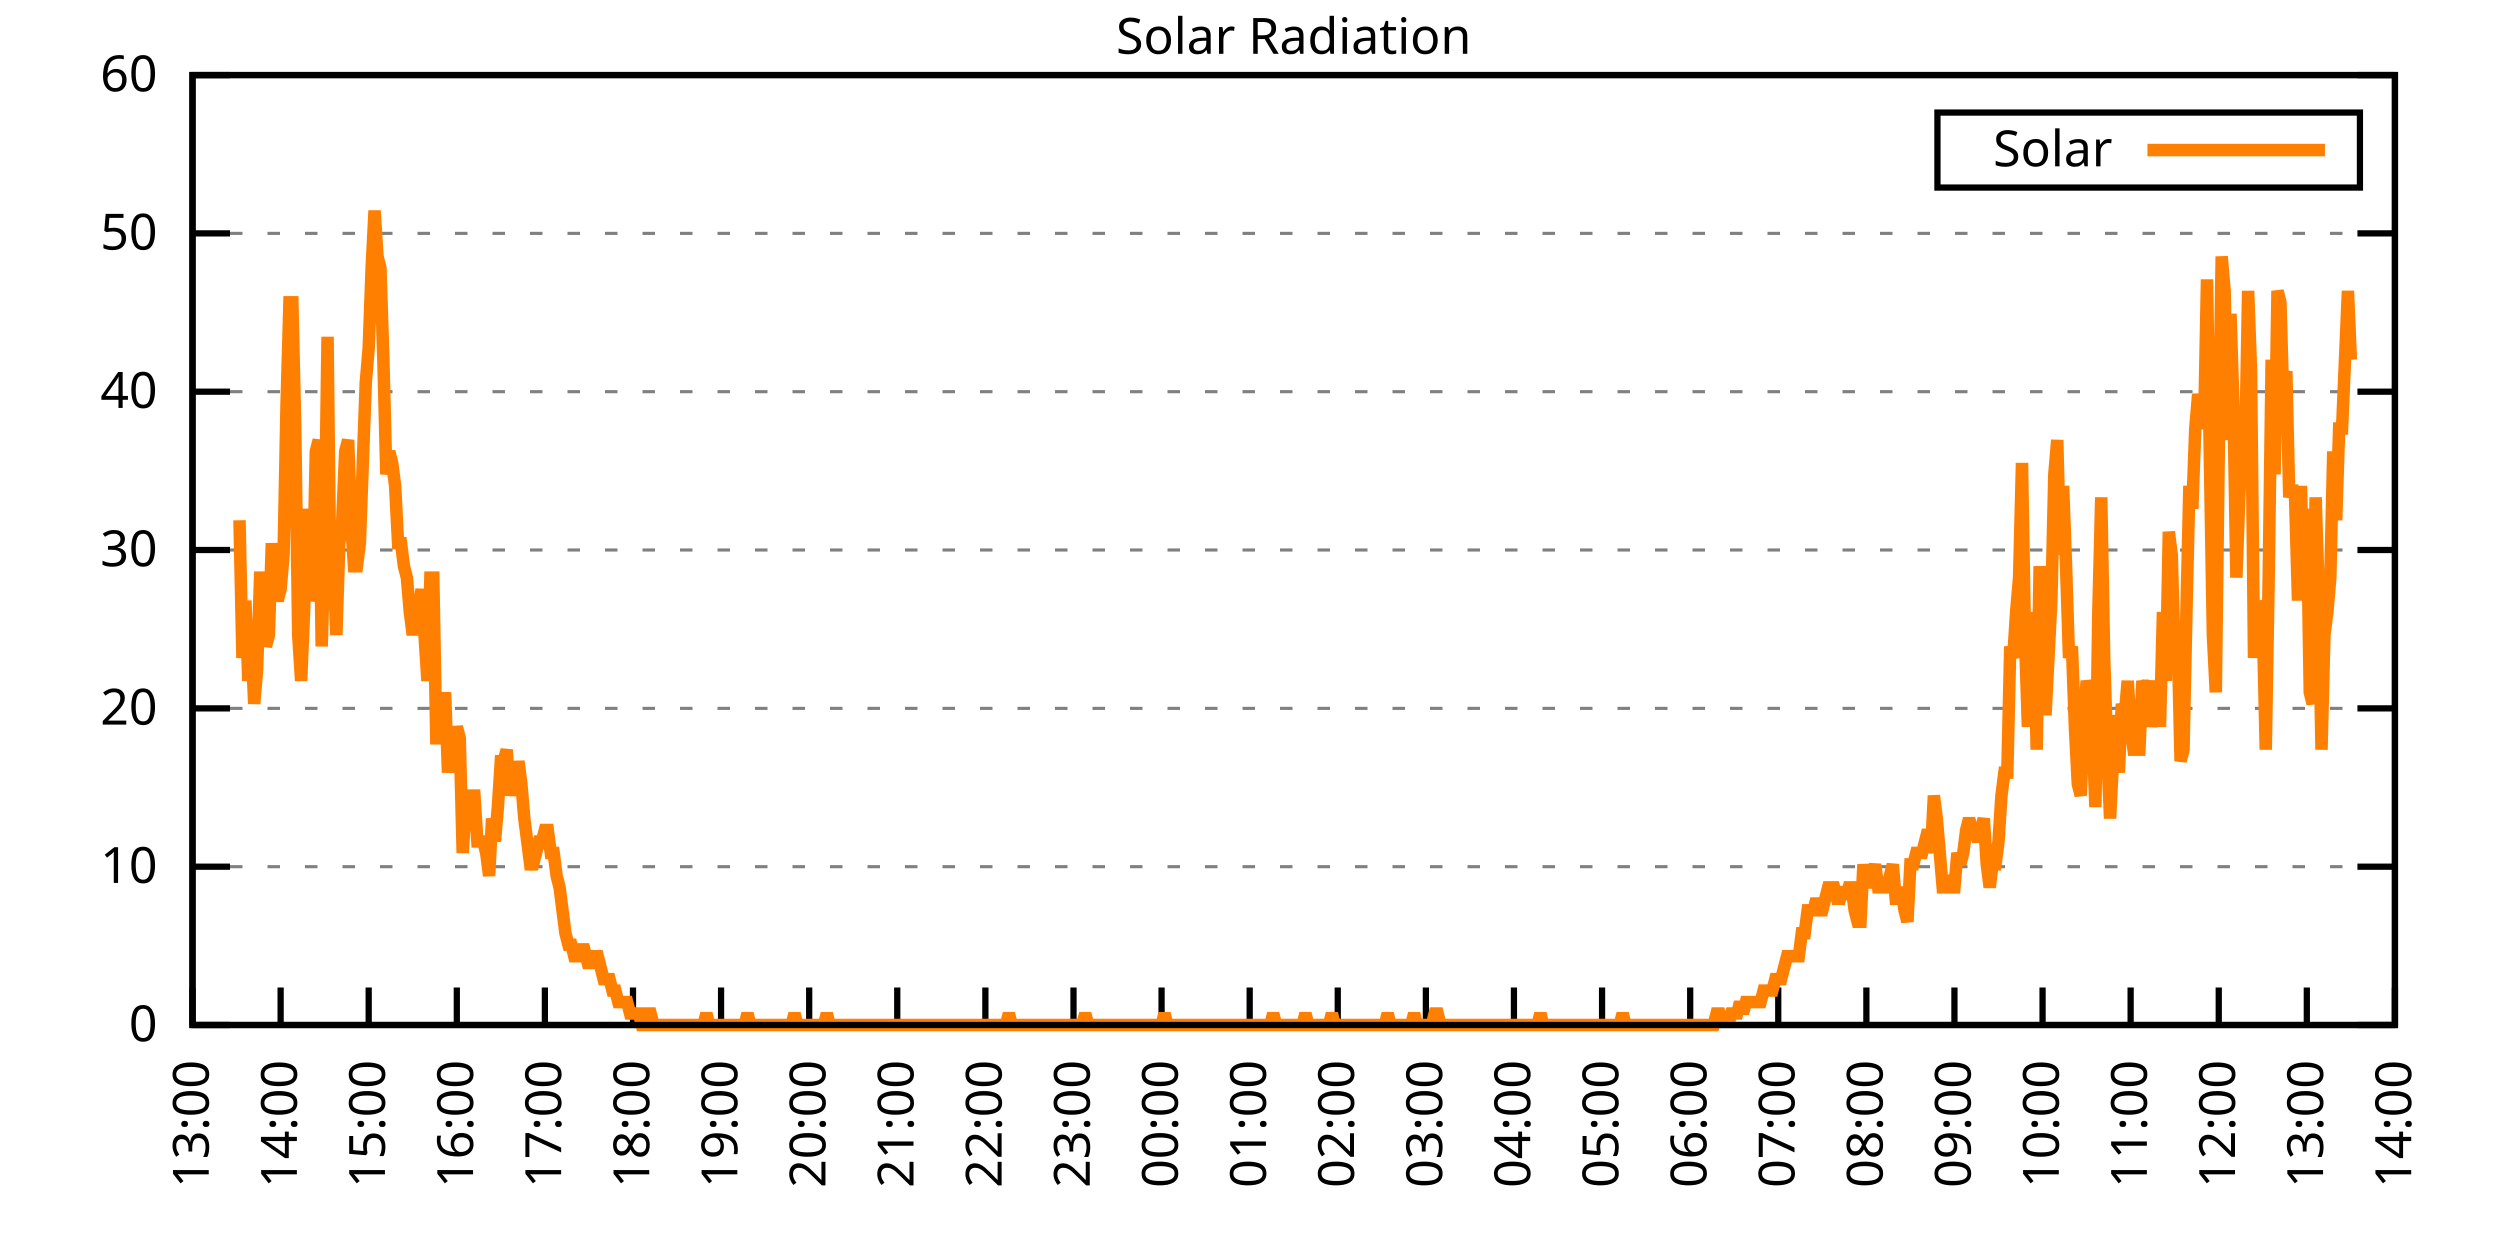
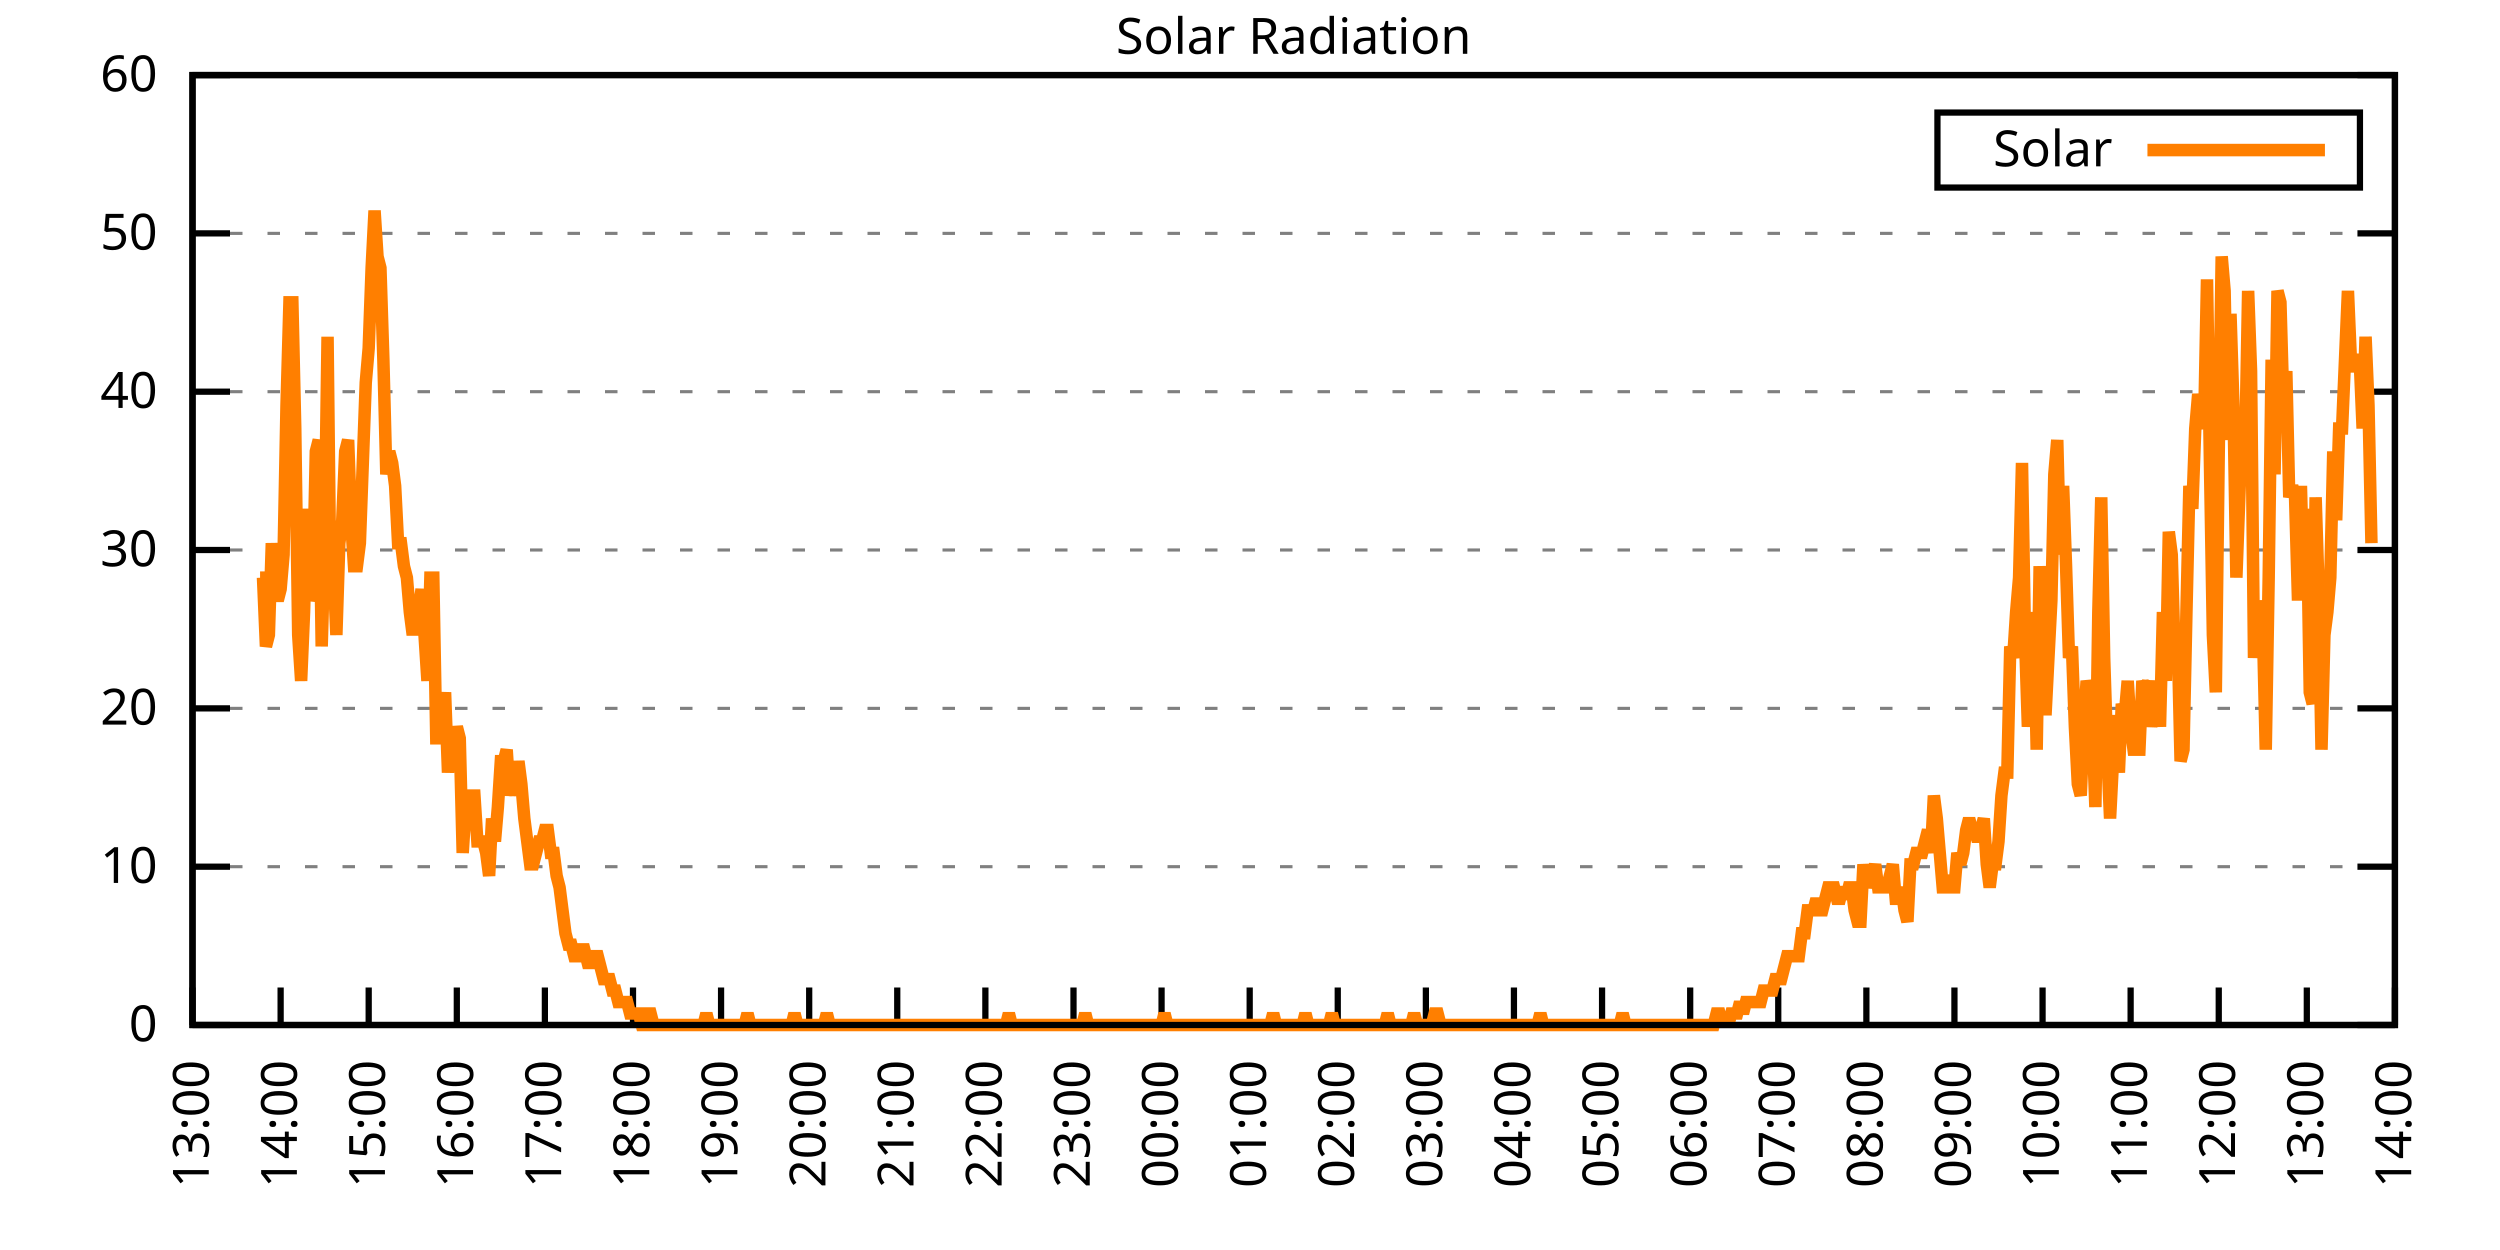
<svg xmlns="http://www.w3.org/2000/svg" xmlns:xlink="http://www.w3.org/1999/xlink" width="400" height="200" viewBox="0 0 400 200">
  <g id="gnuplot_canvas">
    <rect x="0" y="0" width="400" height="200" fill="none" />
    <defs>
      <circle id="gpDot" r="0.5" stroke-width="0.5" stroke="currentColor" />
      <path id="gpPt0" stroke-width="0.333" stroke="currentColor" d="M-1,0 h2 M0,-1 v2" />
      <path id="gpPt1" stroke-width="0.333" stroke="currentColor" d="M-1,-1 L1,1 M1,-1 L-1,1" />
      <path id="gpPt2" stroke-width="0.333" stroke="currentColor" d="M-1,0 L1,0 M0,-1 L0,1 M-1,-1 L1,1 M-1,1 L1,-1" />
      <rect id="gpPt3" stroke-width="0.333" stroke="currentColor" x="-1" y="-1" width="2" height="2" />
      <rect id="gpPt4" stroke-width="0.333" stroke="currentColor" fill="currentColor" x="-1" y="-1" width="2" height="2" />
      <circle id="gpPt5" stroke-width="0.333" stroke="currentColor" cx="0" cy="0" r="1" />
      <use xlink:href="#gpPt5" id="gpPt6" fill="currentColor" stroke="none" />
      <path id="gpPt7" stroke-width="0.333" stroke="currentColor" d="M0,-1.33 L-1.33,0.67 L1.33,0.67 z" />
      <use xlink:href="#gpPt7" id="gpPt8" fill="currentColor" stroke="none" />
      <use xlink:href="#gpPt7" id="gpPt9" stroke="currentColor" transform="rotate(180)" />
      <use xlink:href="#gpPt9" id="gpPt10" fill="currentColor" stroke="none" />
      <use xlink:href="#gpPt3" id="gpPt11" stroke="currentColor" transform="rotate(45)" />
      <use xlink:href="#gpPt11" id="gpPt12" fill="currentColor" stroke="none" />
      <path id="gpPt13" stroke-width="0.333" stroke="currentColor" d="M0,1.330 L1.265,0.411 L0.782,-1.067 L-0.782,-1.076 L-1.265,0.411 z" />
      <use xlink:href="#gpPt13" id="gpPt14" fill="currentColor" stroke="none" />
      <filter id="textbox" filterUnits="objectBoundingBox" x="0" y="0" height="1" width="1">
        <feFlood flood-color="white" flood-opacity="1" result="bgnd" />
        <feComposite in="SourceGraphic" in2="bgnd" operator="atop" />
      </filter>
      <filter id="greybox" filterUnits="objectBoundingBox" x="0" y="0" height="1" width="1">
        <feFlood flood-color="lightgrey" flood-opacity="1" result="grey" />
        <feComposite in="SourceGraphic" in2="grey" operator="atop" />
      </filter>
    </defs>
    <g fill="none" color="white" stroke="currentColor" stroke-width="1.00" stroke-linecap="butt" stroke-linejoin="miter">
</g>
    <g fill="none" color="black" stroke="currentColor" stroke-width="1.00" stroke-linecap="butt" stroke-linejoin="miter">
      <g stroke="none" shape-rendering="crispEdges">
        <polygon fill="rgb(255, 255, 255)" points="30.80,164.00 383.18,164.00 383.18,12.02 30.80,12.02 " />
      </g>
    </g>
    <g fill="none" color="black" stroke="currentColor" stroke-width="1.00" stroke-linecap="butt" stroke-linejoin="miter">
</g>
    <g fill="none" color="black" stroke="black" stroke-width="0.50" stroke-linecap="butt" stroke-linejoin="miter">
</g>
    <g fill="none" color="gray" stroke="currentColor" stroke-width="0.50" stroke-linecap="butt" stroke-linejoin="miter">
      <path stroke="gray" stroke-dasharray="2,4" class="gridline" d="M30.80,164.00 L383.19,164.00  " />
    </g>
    <g fill="none" color="gray" stroke="gray" stroke-width="1.00" stroke-linecap="butt" stroke-linejoin="miter">
</g>
    <g fill="none" color="black" stroke="currentColor" stroke-width="1.00" stroke-linecap="butt" stroke-linejoin="miter">
      <path stroke="black" d="M30.80,164.00 L36.80,164.00 M383.19,164.00 L377.19,164.00  " />
      <g transform="translate(25.20,166.60)" stroke="none" fill="black" font-family="Sans" font-size="8.00" text-anchor="end">
        <text>
          <tspan font-family="Sans"> 0</tspan>
        </text>
      </g>
    </g>
    <g fill="none" color="black" stroke="currentColor" stroke-width="1.00" stroke-linecap="butt" stroke-linejoin="miter">
</g>
    <g fill="none" color="black" stroke="black" stroke-width="0.50" stroke-linecap="butt" stroke-linejoin="miter">
</g>
    <g fill="none" color="gray" stroke="currentColor" stroke-width="0.50" stroke-linecap="butt" stroke-linejoin="miter">
      <path stroke="gray" stroke-dasharray="2,4" class="gridline" d="M30.80,138.67 L383.19,138.67  " />
    </g>
    <g fill="none" color="gray" stroke="gray" stroke-width="1.00" stroke-linecap="butt" stroke-linejoin="miter">
</g>
    <g fill="none" color="black" stroke="currentColor" stroke-width="1.00" stroke-linecap="butt" stroke-linejoin="miter">
      <path stroke="black" d="M30.80,138.67 L36.80,138.67 M383.19,138.67 L377.19,138.67  " />
      <g transform="translate(25.20,141.27)" stroke="none" fill="black" font-family="Sans" font-size="8.00" text-anchor="end">
        <text>
          <tspan font-family="Sans"> 10</tspan>
        </text>
      </g>
    </g>
    <g fill="none" color="black" stroke="currentColor" stroke-width="1.00" stroke-linecap="butt" stroke-linejoin="miter">
</g>
    <g fill="none" color="black" stroke="black" stroke-width="0.50" stroke-linecap="butt" stroke-linejoin="miter">
</g>
    <g fill="none" color="gray" stroke="currentColor" stroke-width="0.50" stroke-linecap="butt" stroke-linejoin="miter">
      <path stroke="gray" stroke-dasharray="2,4" class="gridline" d="M30.80,113.34 L383.19,113.34  " />
    </g>
    <g fill="none" color="gray" stroke="gray" stroke-width="1.00" stroke-linecap="butt" stroke-linejoin="miter">
</g>
    <g fill="none" color="black" stroke="currentColor" stroke-width="1.00" stroke-linecap="butt" stroke-linejoin="miter">
      <path stroke="black" d="M30.80,113.34 L36.80,113.34 M383.19,113.34 L377.19,113.34  " />
      <g transform="translate(25.20,115.94)" stroke="none" fill="black" font-family="Sans" font-size="8.00" text-anchor="end">
        <text>
          <tspan font-family="Sans"> 20</tspan>
        </text>
      </g>
    </g>
    <g fill="none" color="black" stroke="currentColor" stroke-width="1.00" stroke-linecap="butt" stroke-linejoin="miter">
</g>
    <g fill="none" color="black" stroke="black" stroke-width="0.50" stroke-linecap="butt" stroke-linejoin="miter">
</g>
    <g fill="none" color="gray" stroke="currentColor" stroke-width="0.50" stroke-linecap="butt" stroke-linejoin="miter">
      <path stroke="gray" stroke-dasharray="2,4" class="gridline" d="M30.80,88.00 L383.19,88.00  " />
    </g>
    <g fill="none" color="gray" stroke="gray" stroke-width="1.00" stroke-linecap="butt" stroke-linejoin="miter">
</g>
    <g fill="none" color="black" stroke="currentColor" stroke-width="1.00" stroke-linecap="butt" stroke-linejoin="miter">
      <path stroke="black" d="M30.80,88.00 L36.80,88.00 M383.19,88.00 L377.19,88.00  " />
      <g transform="translate(25.20,90.60)" stroke="none" fill="black" font-family="Sans" font-size="8.00" text-anchor="end">
        <text>
          <tspan font-family="Sans"> 30</tspan>
        </text>
      </g>
    </g>
    <g fill="none" color="black" stroke="currentColor" stroke-width="1.00" stroke-linecap="butt" stroke-linejoin="miter">
</g>
    <g fill="none" color="black" stroke="black" stroke-width="0.50" stroke-linecap="butt" stroke-linejoin="miter">
</g>
    <g fill="none" color="gray" stroke="currentColor" stroke-width="0.50" stroke-linecap="butt" stroke-linejoin="miter">
      <path stroke="gray" stroke-dasharray="2,4" class="gridline" d="M30.80,62.67 L383.19,62.67  " />
    </g>
    <g fill="none" color="gray" stroke="gray" stroke-width="1.00" stroke-linecap="butt" stroke-linejoin="miter">
</g>
    <g fill="none" color="black" stroke="currentColor" stroke-width="1.00" stroke-linecap="butt" stroke-linejoin="miter">
      <path stroke="black" d="M30.80,62.67 L36.80,62.67 M383.19,62.67 L377.19,62.67  " />
      <g transform="translate(25.20,65.27)" stroke="none" fill="black" font-family="Sans" font-size="8.00" text-anchor="end">
        <text>
          <tspan font-family="Sans"> 40</tspan>
        </text>
      </g>
    </g>
    <g fill="none" color="black" stroke="currentColor" stroke-width="1.00" stroke-linecap="butt" stroke-linejoin="miter">
</g>
    <g fill="none" color="black" stroke="black" stroke-width="0.50" stroke-linecap="butt" stroke-linejoin="miter">
</g>
    <g fill="none" color="gray" stroke="currentColor" stroke-width="0.50" stroke-linecap="butt" stroke-linejoin="miter">
      <path stroke="gray" stroke-dasharray="2,4" class="gridline" d="M30.80,37.34 L383.19,37.34  " />
    </g>
    <g fill="none" color="gray" stroke="gray" stroke-width="1.00" stroke-linecap="butt" stroke-linejoin="miter">
</g>
    <g fill="none" color="black" stroke="currentColor" stroke-width="1.00" stroke-linecap="butt" stroke-linejoin="miter">
      <path stroke="black" d="M30.80,37.34 L36.80,37.34 M383.19,37.34 L377.19,37.34  " />
      <g transform="translate(25.20,39.94)" stroke="none" fill="black" font-family="Sans" font-size="8.00" text-anchor="end">
        <text>
          <tspan font-family="Sans"> 50</tspan>
        </text>
      </g>
    </g>
    <g fill="none" color="black" stroke="currentColor" stroke-width="1.00" stroke-linecap="butt" stroke-linejoin="miter">
</g>
    <g fill="none" color="black" stroke="black" stroke-width="0.50" stroke-linecap="butt" stroke-linejoin="miter">
</g>
    <g fill="none" color="gray" stroke="currentColor" stroke-width="0.50" stroke-linecap="butt" stroke-linejoin="miter">
      <path stroke="gray" stroke-dasharray="2,4" class="gridline" d="M30.80,12.01 L383.19,12.01  " />
    </g>
    <g fill="none" color="gray" stroke="gray" stroke-width="1.00" stroke-linecap="butt" stroke-linejoin="miter">
</g>
    <g fill="none" color="black" stroke="currentColor" stroke-width="1.00" stroke-linecap="butt" stroke-linejoin="miter">
      <path stroke="black" d="M30.80,12.01 L36.80,12.01 M383.19,12.01 L377.19,12.01  " />
      <g transform="translate(25.20,14.61)" stroke="none" fill="black" font-family="Sans" font-size="8.00" text-anchor="end">
        <text>
          <tspan font-family="Sans"> 60</tspan>
        </text>
      </g>
    </g>
    <g fill="none" color="black" stroke="currentColor" stroke-width="1.00" stroke-linecap="butt" stroke-linejoin="miter">
      <path stroke="black" d="M30.80,164.00 L30.80,158.00  " />
      <g transform="translate(33.40,169.60) rotate(270.00)" stroke="none" fill="black" font-family="Sans" font-size="8.00" text-anchor="end">
        <text>
          <tspan font-family="Sans">13:00</tspan>
        </text>
      </g>
    </g>
    <g fill="none" color="black" stroke="currentColor" stroke-width="1.00" stroke-linecap="butt" stroke-linejoin="miter">
      <path stroke="black" d="M44.90,164.00 L44.90,158.00  " />
      <g transform="translate(47.50,169.60) rotate(270.00)" stroke="none" fill="black" font-family="Sans" font-size="8.00" text-anchor="end">
        <text>
          <tspan font-family="Sans">14:00</tspan>
        </text>
      </g>
    </g>
    <g fill="none" color="black" stroke="currentColor" stroke-width="1.00" stroke-linecap="butt" stroke-linejoin="miter">
      <path stroke="black" d="M58.99,164.00 L58.99,158.00  " />
      <g transform="translate(61.59,169.60) rotate(270.00)" stroke="none" fill="black" font-family="Sans" font-size="8.00" text-anchor="end">
        <text>
          <tspan font-family="Sans">15:00</tspan>
        </text>
      </g>
    </g>
    <g fill="none" color="black" stroke="currentColor" stroke-width="1.00" stroke-linecap="butt" stroke-linejoin="miter">
      <path stroke="black" d="M73.09,164.00 L73.09,158.00  " />
      <g transform="translate(75.69,169.60) rotate(270.00)" stroke="none" fill="black" font-family="Sans" font-size="8.00" text-anchor="end">
        <text>
          <tspan font-family="Sans">16:00</tspan>
        </text>
      </g>
    </g>
    <g fill="none" color="black" stroke="currentColor" stroke-width="1.00" stroke-linecap="butt" stroke-linejoin="miter">
      <path stroke="black" d="M87.18,164.00 L87.18,158.00  " />
      <g transform="translate(89.78,169.60) rotate(270.00)" stroke="none" fill="black" font-family="Sans" font-size="8.00" text-anchor="end">
        <text>
          <tspan font-family="Sans">17:00</tspan>
        </text>
      </g>
    </g>
    <g fill="none" color="black" stroke="currentColor" stroke-width="1.00" stroke-linecap="butt" stroke-linejoin="miter">
      <path stroke="black" d="M101.28,164.00 L101.28,158.00  " />
      <g transform="translate(103.88,169.60) rotate(270.00)" stroke="none" fill="black" font-family="Sans" font-size="8.00" text-anchor="end">
        <text>
          <tspan font-family="Sans">18:00</tspan>
        </text>
      </g>
    </g>
    <g fill="none" color="black" stroke="currentColor" stroke-width="1.00" stroke-linecap="butt" stroke-linejoin="miter">
      <path stroke="black" d="M115.37,164.00 L115.37,158.00  " />
      <g transform="translate(117.97,169.60) rotate(270.00)" stroke="none" fill="black" font-family="Sans" font-size="8.00" text-anchor="end">
        <text>
          <tspan font-family="Sans">19:00</tspan>
        </text>
      </g>
    </g>
    <g fill="none" color="black" stroke="currentColor" stroke-width="1.00" stroke-linecap="butt" stroke-linejoin="miter">
      <path stroke="black" d="M129.47,164.00 L129.47,158.00  " />
      <g transform="translate(132.07,169.60) rotate(270.00)" stroke="none" fill="black" font-family="Sans" font-size="8.00" text-anchor="end">
        <text>
          <tspan font-family="Sans">20:00</tspan>
        </text>
      </g>
    </g>
    <g fill="none" color="black" stroke="currentColor" stroke-width="1.00" stroke-linecap="butt" stroke-linejoin="miter">
      <path stroke="black" d="M143.56,164.00 L143.56,158.00  " />
      <g transform="translate(146.16,169.60) rotate(270.00)" stroke="none" fill="black" font-family="Sans" font-size="8.00" text-anchor="end">
        <text>
          <tspan font-family="Sans">21:00</tspan>
        </text>
      </g>
    </g>
    <g fill="none" color="black" stroke="currentColor" stroke-width="1.00" stroke-linecap="butt" stroke-linejoin="miter">
      <path stroke="black" d="M157.66,164.00 L157.66,158.00  " />
      <g transform="translate(160.26,169.60) rotate(270.00)" stroke="none" fill="black" font-family="Sans" font-size="8.00" text-anchor="end">
        <text>
          <tspan font-family="Sans">22:00</tspan>
        </text>
      </g>
    </g>
    <g fill="none" color="black" stroke="currentColor" stroke-width="1.00" stroke-linecap="butt" stroke-linejoin="miter">
      <path stroke="black" d="M171.76,164.00 L171.76,158.00  " />
      <g transform="translate(174.36,169.60) rotate(270.00)" stroke="none" fill="black" font-family="Sans" font-size="8.00" text-anchor="end">
        <text>
          <tspan font-family="Sans">23:00</tspan>
        </text>
      </g>
    </g>
    <g fill="none" color="black" stroke="currentColor" stroke-width="1.00" stroke-linecap="butt" stroke-linejoin="miter">
      <path stroke="black" d="M185.85,164.00 L185.85,158.00  " />
      <g transform="translate(188.45,169.60) rotate(270.00)" stroke="none" fill="black" font-family="Sans" font-size="8.00" text-anchor="end">
        <text>
          <tspan font-family="Sans">00:00</tspan>
        </text>
      </g>
    </g>
    <g fill="none" color="black" stroke="currentColor" stroke-width="1.00" stroke-linecap="butt" stroke-linejoin="miter">
      <path stroke="black" d="M199.95,164.00 L199.95,158.00  " />
      <g transform="translate(202.55,169.60) rotate(270.00)" stroke="none" fill="black" font-family="Sans" font-size="8.00" text-anchor="end">
        <text>
          <tspan font-family="Sans">01:00</tspan>
        </text>
      </g>
    </g>
    <g fill="none" color="black" stroke="currentColor" stroke-width="1.00" stroke-linecap="butt" stroke-linejoin="miter">
      <path stroke="black" d="M214.04,164.00 L214.04,158.00  " />
      <g transform="translate(216.64,169.60) rotate(270.00)" stroke="none" fill="black" font-family="Sans" font-size="8.00" text-anchor="end">
        <text>
          <tspan font-family="Sans">02:00</tspan>
        </text>
      </g>
    </g>
    <g fill="none" color="black" stroke="currentColor" stroke-width="1.00" stroke-linecap="butt" stroke-linejoin="miter">
      <path stroke="black" d="M228.14,164.00 L228.14,158.00  " />
      <g transform="translate(230.74,169.60) rotate(270.00)" stroke="none" fill="black" font-family="Sans" font-size="8.00" text-anchor="end">
        <text>
          <tspan font-family="Sans">03:00</tspan>
        </text>
      </g>
    </g>
    <g fill="none" color="black" stroke="currentColor" stroke-width="1.00" stroke-linecap="butt" stroke-linejoin="miter">
      <path stroke="black" d="M242.23,164.00 L242.23,158.00  " />
      <g transform="translate(244.83,169.60) rotate(270.00)" stroke="none" fill="black" font-family="Sans" font-size="8.00" text-anchor="end">
        <text>
          <tspan font-family="Sans">04:00</tspan>
        </text>
      </g>
    </g>
    <g fill="none" color="black" stroke="currentColor" stroke-width="1.00" stroke-linecap="butt" stroke-linejoin="miter">
      <path stroke="black" d="M256.33,164.00 L256.33,158.00  " />
      <g transform="translate(258.93,169.60) rotate(270.00)" stroke="none" fill="black" font-family="Sans" font-size="8.00" text-anchor="end">
        <text>
          <tspan font-family="Sans">05:00</tspan>
        </text>
      </g>
    </g>
    <g fill="none" color="black" stroke="currentColor" stroke-width="1.00" stroke-linecap="butt" stroke-linejoin="miter">
      <path stroke="black" d="M270.43,164.00 L270.43,158.00  " />
      <g transform="translate(273.03,169.60) rotate(270.00)" stroke="none" fill="black" font-family="Sans" font-size="8.00" text-anchor="end">
        <text>
          <tspan font-family="Sans">06:00</tspan>
        </text>
      </g>
    </g>
    <g fill="none" color="black" stroke="currentColor" stroke-width="1.00" stroke-linecap="butt" stroke-linejoin="miter">
      <path stroke="black" d="M284.52,164.00 L284.52,158.00  " />
      <g transform="translate(287.12,169.60) rotate(270.00)" stroke="none" fill="black" font-family="Sans" font-size="8.00" text-anchor="end">
        <text>
          <tspan font-family="Sans">07:00</tspan>
        </text>
      </g>
    </g>
    <g fill="none" color="black" stroke="currentColor" stroke-width="1.00" stroke-linecap="butt" stroke-linejoin="miter">
      <path stroke="black" d="M298.62,164.00 L298.62,158.00  " />
      <g transform="translate(301.22,169.60) rotate(270.00)" stroke="none" fill="black" font-family="Sans" font-size="8.00" text-anchor="end">
        <text>
          <tspan font-family="Sans">08:00</tspan>
        </text>
      </g>
    </g>
    <g fill="none" color="black" stroke="currentColor" stroke-width="1.00" stroke-linecap="butt" stroke-linejoin="miter">
      <path stroke="black" d="M312.71,164.00 L312.71,158.00  " />
      <g transform="translate(315.31,169.60) rotate(270.00)" stroke="none" fill="black" font-family="Sans" font-size="8.00" text-anchor="end">
        <text>
          <tspan font-family="Sans">09:00</tspan>
        </text>
      </g>
    </g>
    <g fill="none" color="black" stroke="currentColor" stroke-width="1.00" stroke-linecap="butt" stroke-linejoin="miter">
      <path stroke="black" d="M326.81,164.00 L326.81,158.00  " />
      <g transform="translate(329.41,169.60) rotate(270.00)" stroke="none" fill="black" font-family="Sans" font-size="8.00" text-anchor="end">
        <text>
          <tspan font-family="Sans">10:00</tspan>
        </text>
      </g>
    </g>
    <g fill="none" color="black" stroke="currentColor" stroke-width="1.00" stroke-linecap="butt" stroke-linejoin="miter">
      <path stroke="black" d="M340.90,164.00 L340.90,158.00  " />
      <g transform="translate(343.50,169.60) rotate(270.00)" stroke="none" fill="black" font-family="Sans" font-size="8.00" text-anchor="end">
        <text>
          <tspan font-family="Sans">11:00</tspan>
        </text>
      </g>
    </g>
    <g fill="none" color="black" stroke="currentColor" stroke-width="1.00" stroke-linecap="butt" stroke-linejoin="miter">
      <path stroke="black" d="M355.00,164.00 L355.00,158.00  " />
      <g transform="translate(357.60,169.60) rotate(270.00)" stroke="none" fill="black" font-family="Sans" font-size="8.00" text-anchor="end">
        <text>
          <tspan font-family="Sans">12:00</tspan>
        </text>
      </g>
    </g>
    <g fill="none" color="black" stroke="currentColor" stroke-width="1.00" stroke-linecap="butt" stroke-linejoin="miter">
      <path stroke="black" d="M369.09,164.00 L369.09,158.00  " />
      <g transform="translate(371.69,169.60) rotate(270.00)" stroke="none" fill="black" font-family="Sans" font-size="8.00" text-anchor="end">
        <text>
          <tspan font-family="Sans">13:00</tspan>
        </text>
      </g>
    </g>
    <g fill="none" color="black" stroke="currentColor" stroke-width="1.00" stroke-linecap="butt" stroke-linejoin="miter">
      <path stroke="black" d="M383.19,164.00 L383.19,158.00  " />
      <g transform="translate(385.79,169.60) rotate(270.00)" stroke="none" fill="black" font-family="Sans" font-size="8.00" text-anchor="end">
        <text>
          <tspan font-family="Sans">14:00</tspan>
        </text>
      </g>
    </g>
    <g fill="none" color="black" stroke="currentColor" stroke-width="1.00" stroke-linecap="butt" stroke-linejoin="miter">
</g>
    <g fill="none" color="black" stroke="currentColor" stroke-width="1.00" stroke-linecap="butt" stroke-linejoin="miter">
      <path stroke="black" d="M30.80,12.01 L30.80,164.00 L383.19,164.00 L383.19,12.01 L30.80,12.01 Z  " />
    </g>
    <g fill="none" color="black" stroke="currentColor" stroke-width="1.00" stroke-linecap="butt" stroke-linejoin="miter">
</g>
    <g fill="none" color="black" stroke="currentColor" stroke-width="1.00" stroke-linecap="butt" stroke-linejoin="miter">
      <path stroke="black" d="M309.99,30.01 L309.99,18.01 L377.59,18.01 L377.59,30.01 L309.99,30.01 Z  " />
    </g>
    <g id="Solar_Radiation_plot_1">
      <g fill="none" color="white" stroke="black" stroke-width="2.00" stroke-linecap="butt" stroke-linejoin="miter">
</g>
      <g fill="none" color="black" stroke="currentColor" stroke-width="2.00" stroke-linecap="butt" stroke-linejoin="miter">
        <g transform="translate(337.99,26.61)" stroke="none" fill="black" font-family="Sans" font-size="8.00" text-anchor="end">
          <text>
            <tspan font-family="Sans">Solar</tspan>
          </text>
        </g>
      </g>
      <g fill="none" color="black" stroke="currentColor" stroke-width="2.00" stroke-linecap="butt" stroke-linejoin="miter">
-         <path stroke="rgb(255, 127,   0)" d="M343.59,24.01 L371.99,24.01 M38.32,83.24 L38.79,105.27 L39.26,96.09 L39.73,108.94 L40.20,101.60 L40.67,112.61   L41.14,107.10 L41.61,92.42 L42.08,92.42 L42.55,103.43 L43.02,101.60 L43.49,86.91 L43.96,94.26 L44.43,96.09   L44.90,94.26 L45.37,88.75 L45.84,64.89 L46.31,48.37 L46.78,48.37 L47.24,68.56 L47.71,101.60 L48.18,108.94   L48.65,97.93 L49.12,81.41 L49.59,96.09 L50.06,94.26 L50.53,72.23 L51.00,70.40 L51.47,103.43 L51.94,86.91   L52.41,53.88 L52.88,96.09 L53.35,90.59 L53.82,101.60 L54.29,86.91 L54.76,83.24 L55.23,72.23 L55.70,70.40   L56.17,83.24 L56.64,90.59 L57.11,90.59 L57.58,86.91 L58.05,74.07 L58.52,61.22 L58.99,55.71 L59.46,42.87   L59.93,33.69 L60.40,41.03 L60.87,42.87 L61.34,57.55 L61.81,75.90 L62.28,72.23 L62.75,74.07 L63.22,77.74   L63.69,86.91 L64.16,86.91 L64.63,90.59 L65.10,92.42 L65.57,97.93 L66.04,101.60 L66.51,97.93 L66.98,97.93   L67.45,94.26 L67.92,101.60 L68.39,108.94 L68.86,92.42 L69.33,92.42 L69.80,118.12 L70.27,118.12 L70.74,116.28   L71.21,110.77 L71.68,123.62 L72.15,116.28 L72.62,119.95 L73.09,116.28 L73.56,118.12 L74.03,136.47 L74.50,129.13   L74.97,127.29 L75.44,127.29 L75.91,127.29 L76.38,134.63 L76.85,134.63 L77.32,134.63 L77.79,136.47 L78.26,140.14   L78.73,130.96 L79.19,134.63 L79.66,129.13 L80.13,121.79 L80.60,121.79 L81.07,119.95 L81.54,127.29 L82.01,123.62   L82.48,127.29 L82.95,121.79 L83.42,125.46 L83.89,130.96 L84.36,134.63 L84.83,138.30 L85.30,138.30 L85.77,136.47   L86.24,134.63 L86.71,134.63 L87.18,132.80 L87.65,132.80 L88.12,136.47 L88.59,136.47 L89.06,140.14 L89.53,141.98   L90.00,145.65 L90.47,149.32 L90.94,151.15 L91.41,151.15 L91.88,152.99 L92.35,152.99 L92.82,152.99 L93.29,151.15   L93.76,152.99 L94.23,154.82 L94.70,152.99 L95.17,152.99 L95.64,152.99 L96.11,154.82 L96.58,156.66 L97.05,156.66   L97.52,156.66 L97.99,158.49 L98.46,158.49 L98.93,160.33 L99.40,160.33 L99.87,160.33 L100.34,160.33 L100.81,162.16   L101.28,162.16 L101.75,162.16 L102.22,162.16 L102.69,164.00 L103.16,164.00 L103.63,162.16 L104.10,162.16 L104.57,164.00   L105.04,164.00 L105.51,164.00 L105.98,164.00 L106.45,164.00 L106.92,164.00 L107.39,164.00 L107.86,164.00 L108.33,164.00   L108.80,164.00 L109.27,164.00 L109.74,164.00 L110.21,164.00 L110.68,164.00 L111.14,164.00 L111.61,164.00 L112.08,164.00   L112.55,164.00 L113.02,162.16 L113.49,164.00 L113.96,164.00 L114.43,164.00 L114.90,164.00 L115.37,164.00 L115.84,164.00   L116.31,164.00 L116.78,164.00 L117.25,164.00 L117.72,164.00 L118.19,164.00 L118.66,164.00 L119.13,164.00 L119.60,162.16   L120.07,164.00 L120.54,164.00 L121.01,164.00 L121.48,164.00 L121.95,164.00 L122.42,164.00 L122.89,164.00 L123.36,164.00   L123.83,164.00 L124.30,164.00 L124.77,164.00 L125.24,164.00 L125.71,164.00 L126.18,164.00 L126.65,164.00 L127.12,162.16   L127.59,164.00 L128.06,164.00 L128.53,164.00 L129.00,164.00 L129.47,164.00 L129.94,164.00 L130.41,164.00 L130.88,164.00   L131.35,164.00 L131.82,164.00 L132.29,162.16 L132.76,164.00 L133.23,164.00 L133.70,164.00 L134.17,164.00 L134.64,164.00   L135.11,164.00 L135.58,164.00 L136.05,164.00 L136.52,164.00 L136.99,164.00 L137.46,164.00 L137.93,164.00 L138.40,164.00   L138.87,164.00 L139.34,164.00 L139.81,164.00 L140.28,164.00 L140.75,164.00 L141.22,164.00 L141.69,164.00 L142.16,164.00   L142.63,164.00 L143.09,164.00 L143.56,164.00 L144.03,164.00 L144.50,164.00 L144.97,164.00 L145.44,164.00 L145.91,164.00   L146.38,164.00 L146.85,164.00 L147.32,164.00 L147.79,164.00 L148.26,164.00 L148.73,164.00 L149.20,164.00 L149.67,164.00   L150.14,164.00 L150.61,164.00 L151.08,164.00 L151.55,164.00 L152.02,164.00 L152.49,164.00 L152.96,164.00 L153.43,164.00   L153.90,164.00 L154.37,164.00 L154.84,164.00 L155.31,164.00 L155.78,164.00 L156.25,164.00 L156.49,164.00 L157.19,164.00   L157.66,164.00 L158.13,164.00 L158.60,164.00 L159.07,164.00 L159.54,164.00 L160.01,164.00 L160.48,164.00 L160.95,164.00   L161.42,162.16 L161.89,164.00 L162.36,164.00 L162.83,164.00 L163.30,164.00 L163.77,164.00 L164.24,164.00 L164.71,164.00   L165.18,164.00 L165.65,164.00 L166.12,164.00 L166.59,164.00 L167.06,164.00 L167.53,164.00 L168.00,164.00 L168.47,164.00   L168.94,164.00 L169.41,164.00 L169.88,164.00 L170.35,164.00 L170.82,164.00 L171.29,164.00 L171.76,164.00 L172.23,164.00   L172.70,164.00 L173.17,164.00 L173.64,162.16 L174.11,164.00 L174.58,164.00 L175.04,164.00 L175.51,164.00 L175.98,164.00   L176.45,164.00 L176.92,164.00 L177.39,164.00 L177.86,164.00 L178.33,164.00 L178.80,164.00 L179.27,164.00 L179.74,164.00   L180.21,164.00 L180.68,164.00 L181.15,164.00 L181.62,164.00 L182.09,164.00 L182.56,164.00 L183.03,164.00 L183.50,164.00   L183.97,164.00 L184.44,164.00 L184.91,164.00 L185.38,164.00 L185.85,164.00 L186.32,162.16 L186.79,164.00 L187.26,164.00   L187.73,164.00 L188.20,164.00 L188.67,164.00 L189.14,164.00 L189.61,164.00 L190.08,164.00 L190.55,164.00 L191.02,164.00   L191.49,164.00 L191.96,164.00 L192.43,164.00 L192.90,164.00 L193.37,164.00 L193.84,164.00 L194.31,164.00 L194.78,164.00   L195.25,164.00 L195.72,164.00 L196.19,164.00 L196.66,164.00 L197.13,164.00 L197.60,164.00 L198.07,164.00 L198.54,164.00   L199.01,164.00 L199.48,164.00 L199.95,164.00 L200.42,164.00 L200.89,164.00 L201.36,164.00 L201.83,164.00 L202.30,164.00   L202.77,164.00 L203.24,164.00 L203.71,162.16 L204.18,164.00 L204.65,164.00 L205.12,164.00 L205.59,164.00 L206.06,164.00   L206.53,164.00 L207.00,164.00 L207.46,164.00 L207.93,164.00 L208.40,164.00 L208.87,162.16 L209.34,164.00 L209.81,164.00   L210.28,164.00 L210.75,164.00 L211.22,164.00 L211.69,164.00 L212.16,164.00 L212.63,164.00 L213.10,162.16 L213.57,164.00   L214.04,164.00 L214.51,164.00 L214.98,164.00 L215.45,164.00 L215.92,164.00 L216.39,164.00 L216.86,164.00 L217.33,164.00   L217.80,164.00 L218.27,164.00 L218.74,164.00 L219.21,164.00 L219.68,164.00 L220.15,164.00 L220.62,164.00 L221.09,164.00   L221.56,164.00 L222.03,162.16 L222.50,164.00 L222.97,164.00 L223.44,164.00 L223.91,164.00 L224.38,164.00 L224.85,164.00   L225.32,164.00 L225.79,164.00 L226.26,162.16 L226.73,164.00 L227.20,164.00 L227.67,164.00 L228.14,164.00 L228.61,164.00   L229.08,164.00 L229.55,162.16 L230.02,162.16 L230.49,164.00 L230.96,164.00 L231.43,164.00 L231.90,164.00 L232.37,164.00   L232.84,164.00 L233.31,164.00 L233.78,164.00 L234.25,164.00 L234.72,164.00 L235.19,164.00 L235.66,164.00 L236.13,164.00   L236.60,164.00 L237.07,164.00 L237.54,164.00 L238.01,164.00 L238.48,164.00 L238.95,164.00 L239.41,164.00 L239.88,164.00   L240.35,164.00 L240.82,164.00 L241.29,164.00 L241.76,164.00 L242.23,164.00 L242.70,164.00 L243.17,164.00 L243.64,164.00   L244.11,164.00 L244.58,164.00 L245.05,164.00 L245.52,164.00 L245.99,164.00 L246.46,162.16 L246.93,164.00 L247.40,164.00   L247.87,164.00 L248.34,164.00 L248.81,164.00 L249.28,164.00 L249.75,164.00 L250.22,164.00 L250.69,164.00 L251.16,164.00   L251.63,164.00 L252.10,164.00 L252.57,164.00 L253.04,164.00 L253.51,164.00 L253.98,164.00 L254.45,164.00 L254.92,164.00   L255.39,164.00 L255.86,164.00 L256.33,164.00 L256.80,164.00 L257.27,164.00 L257.74,164.00 L258.21,164.00 L258.68,164.00   L259.15,164.00 L259.62,162.16 L260.09,164.00 L260.56,164.00 L261.03,164.00 L261.50,164.00 L261.97,164.00 L262.44,164.00   L262.91,164.00 L263.38,164.00 L263.85,164.00 L264.32,164.00 L264.79,164.00 L265.26,164.00 L265.73,164.00 L266.20,164.00   L266.67,164.00 L267.14,164.00 L267.61,164.00 L268.08,164.00 L268.55,164.00 L269.02,164.00 L269.49,164.00 L269.96,164.00   L270.43,164.00 L270.90,164.00 L271.36,164.00 L271.83,164.00 L272.30,164.00 L272.77,164.00 L273.24,164.00 L273.71,164.00   L274.18,164.00 L274.65,162.16 L275.12,162.16 L275.59,164.00 L276.06,162.16 L276.53,164.00 L277.00,162.16 L277.47,162.16   L277.94,162.16 L278.41,160.33 L278.88,162.16 L279.35,160.33 L279.82,160.33 L280.29,160.33 L280.76,160.33 L281.23,160.33   L281.70,160.33 L282.17,158.49 L282.64,158.49 L283.11,158.49 L283.58,158.49 L284.05,156.66 L284.52,156.66 L284.99,156.66   L285.46,154.82 L285.93,152.99 L286.40,152.99 L286.87,152.99 L287.34,152.99 L287.81,152.99 L288.28,149.32 L288.75,149.32   L289.22,145.65 L289.69,145.65 L290.16,145.65 L290.63,143.81 L291.10,145.65 L291.57,145.65 L292.04,143.81 L292.51,141.98   L292.98,141.98 L293.45,141.98 L293.92,143.81 L294.39,143.81 L294.86,141.98 L295.33,143.81 L295.80,141.98 L296.27,141.98   L296.74,145.65 L297.21,147.48 L297.68,147.48 L298.15,138.30 L298.62,141.98 L299.09,140.14 L299.56,140.14 L300.03,138.30   L300.50,141.98 L300.97,141.98 L301.44,141.98 L301.91,141.98 L302.38,140.14 L302.85,138.30 L303.31,143.81 L303.78,143.81   L304.25,141.98 L304.72,145.65 L305.19,147.48 L305.66,138.30 L306.13,138.30 L306.60,136.47 L307.07,136.47 L307.54,136.47   L308.01,134.63 L308.48,132.80 L308.95,136.47 L309.42,127.29 L309.89,130.96 L310.36,136.47 L310.83,141.98 L311.30,141.98   L311.77,140.14 L312.24,141.98 L312.71,141.98 L313.18,136.47 L313.65,138.30 L314.12,136.47 L314.59,132.80 L315.06,130.96   L315.53,132.80 L316.00,132.80 L316.47,134.63 L316.94,132.80 L317.41,130.96 L317.88,138.30 L318.35,141.98 L318.82,138.30   L319.29,138.30 L319.76,134.63 L320.23,127.29 L320.70,123.62 L321.17,123.62 L321.64,103.43 L322.11,105.27 L322.58,97.93   L323.05,92.42 L323.52,74.07 L323.99,101.60 L324.46,116.28 L324.93,108.94 L325.40,97.93 L325.87,119.95 L326.34,90.59   L326.81,101.60 L327.28,114.44 L327.75,105.27 L328.22,96.09 L328.69,75.90 L329.16,70.40 L329.63,88.75 L330.10,77.74   L330.57,90.59 L331.04,105.27 L331.51,103.43 L331.98,116.28 L332.45,125.46 L332.92,127.29 L333.39,116.28 L333.86,108.94   L334.33,110.77 L334.80,116.28 L335.26,129.13 L335.73,97.93 L336.20,79.57 L336.67,105.27 L337.14,119.95 L337.61,130.96   L338.08,121.79 L338.55,114.44 L339.02,123.62 L339.49,112.61 L339.96,114.44 L340.43,108.94 L340.90,116.28 L341.37,119.95   L341.84,119.95 L342.31,119.95 L342.78,108.94 L343.25,110.77 L343.72,108.94 L344.19,116.28 L344.66,112.61 L345.13,108.94   L345.60,116.28 L346.07,97.93 L346.54,108.94 L347.01,85.08 L347.48,88.75 L347.95,105.27 L348.42,101.60 L348.89,121.79   L349.36,119.95 L349.83,97.93 L350.30,77.74 L350.77,81.41 L351.24,68.56 L351.71,63.05 L352.18,66.73 L352.65,68.56   L353.12,44.70 L353.59,74.07 L354.06,101.60 L354.53,110.77 L355.00,72.23 L355.47,41.03 L355.94,46.54 L356.41,70.40   L356.88,50.21 L357.35,64.89 L357.82,92.42 L358.29,79.57 L358.76,66.73 L359.23,72.23 L359.70,46.54 L360.17,59.38   L360.64,105.27 L361.11,96.09 L361.58,101.60 L362.05,99.76 L362.52,119.95 L362.99,92.42 L363.46,57.55 L363.93,75.90   L364.40,46.54 L364.87,48.37 L365.34,64.89 L365.81,59.38 L366.28,79.57 L366.75,77.74 L367.21,79.57 L367.68,96.09   L368.15,77.74 L368.62,96.09 L369.09,81.41 L369.56,110.77 L370.03,112.61 L370.50,79.57 L370.97,94.26 L371.44,119.95   L371.91,101.60 L372.38,97.93 L372.85,92.42 L373.32,72.23 L373.79,83.24 L374.26,68.56 L374.73,68.56 L375.20,57.55   L375.67,46.54 L376.14,57.55  " />
+         <path stroke="rgb(255, 127,   0)" d="M343.59,24.01 L371.99,24.01 M41.61,92.42 L42.08,92.42 L42.55,103.43 L43.02,101.60 L43.49,86.91 L43.96,94.26   L44.43,96.09 L44.90,94.26 L45.37,88.75 L45.84,64.89 L46.31,48.37 L46.78,48.37 L47.24,68.56 L47.71,101.60   L48.18,108.94 L48.65,97.93 L49.12,81.41 L49.59,96.09 L50.06,94.26 L50.53,72.23 L51.00,70.40 L51.47,103.43   L51.94,86.91 L52.41,53.88 L52.88,96.09 L53.35,90.59 L53.82,101.60 L54.29,86.91 L54.76,83.24 L55.23,72.23   L55.70,70.40 L56.17,83.24 L56.64,90.59 L57.11,90.59 L57.58,86.91 L58.05,74.07 L58.52,61.22 L58.99,55.71   L59.46,42.87 L59.93,33.69 L60.40,41.03 L60.87,42.87 L61.34,57.55 L61.81,75.90 L62.28,72.23 L62.75,74.07   L63.22,77.74 L63.69,86.91 L64.16,86.91 L64.63,90.59 L65.10,92.42 L65.57,97.93 L66.04,101.60 L66.51,97.93   L66.98,97.93 L67.45,94.26 L67.92,101.60 L68.39,108.94 L68.86,92.42 L69.33,92.42 L69.80,118.12 L70.27,118.12   L70.74,116.28 L71.21,110.77 L71.68,123.62 L72.15,116.28 L72.62,119.95 L73.09,116.28 L73.56,118.12 L74.03,136.47   L74.50,129.13 L74.97,127.29 L75.44,127.29 L75.91,127.29 L76.38,134.63 L76.85,134.63 L77.32,134.63 L77.79,136.47   L78.26,140.14 L78.73,130.96 L79.19,134.63 L79.66,129.13 L80.13,121.79 L80.60,121.79 L81.07,119.95 L81.54,127.29   L82.01,123.62 L82.48,127.29 L82.95,121.79 L83.42,125.46 L83.89,130.96 L84.36,134.63 L84.83,138.30 L85.30,138.30   L85.77,136.47 L86.24,134.63 L86.71,134.63 L87.18,132.80 L87.65,132.80 L88.12,136.47 L88.59,136.47 L89.06,140.14   L89.53,141.98 L90.00,145.65 L90.47,149.32 L90.94,151.15 L91.41,151.15 L91.88,152.99 L92.35,152.99 L92.82,152.99   L93.29,151.15 L93.76,152.99 L94.23,154.82 L94.70,152.99 L95.17,152.99 L95.64,152.99 L96.11,154.82 L96.58,156.66   L97.05,156.66 L97.52,156.66 L97.99,158.49 L98.46,158.49 L98.93,160.33 L99.40,160.33 L99.87,160.33 L100.34,160.33   L100.81,162.16 L101.28,162.16 L101.75,162.16 L102.22,162.16 L102.69,164.00 L103.16,164.00 L103.63,162.16 L104.10,162.16   L104.57,164.00 L105.04,164.00 L105.51,164.00 L105.98,164.00 L106.45,164.00 L106.92,164.00 L107.39,164.00 L107.86,164.00   L108.33,164.00 L108.80,164.00 L109.27,164.00 L109.74,164.00 L110.21,164.00 L110.68,164.00 L111.14,164.00 L111.61,164.00   L112.08,164.00 L112.55,164.00 L113.02,162.16 L113.49,164.00 L113.96,164.00 L114.43,164.00 L114.90,164.00 L115.37,164.00   L115.84,164.00 L116.31,164.00 L116.78,164.00 L117.25,164.00 L117.72,164.00 L118.19,164.00 L118.66,164.00 L119.13,164.00   L119.60,162.16 L120.07,164.00 L120.54,164.00 L121.01,164.00 L121.48,164.00 L121.95,164.00 L122.42,164.00 L122.89,164.00   L123.36,164.00 L123.83,164.00 L124.30,164.00 L124.77,164.00 L125.24,164.00 L125.71,164.00 L126.18,164.00 L126.65,164.00   L127.12,162.16 L127.59,164.00 L128.06,164.00 L128.53,164.00 L129.00,164.00 L129.47,164.00 L129.94,164.00 L130.41,164.00   L130.88,164.00 L131.35,164.00 L131.82,164.00 L132.29,162.16 L132.76,164.00 L133.23,164.00 L133.70,164.00 L134.17,164.00   L134.64,164.00 L135.11,164.00 L135.58,164.00 L136.05,164.00 L136.52,164.00 L136.99,164.00 L137.46,164.00 L137.93,164.00   L138.40,164.00 L138.87,164.00 L139.34,164.00 L139.81,164.00 L140.28,164.00 L140.75,164.00 L141.22,164.00 L141.69,164.00   L142.16,164.00 L142.63,164.00 L143.09,164.00 L143.56,164.00 L144.03,164.00 L144.50,164.00 L144.97,164.00 L145.44,164.00   L145.91,164.00 L146.38,164.00 L146.85,164.00 L147.32,164.00 L147.79,164.00 L148.26,164.00 L148.73,164.00 L149.20,164.00   L149.67,164.00 L150.14,164.00 L150.61,164.00 L151.08,164.00 L151.55,164.00 L152.02,164.00 L152.49,164.00 L152.96,164.00   L153.43,164.00 L153.90,164.00 L154.37,164.00 L154.84,164.00 L155.31,164.00 L155.78,164.00 L156.25,164.00 L156.49,164.00   L157.19,164.00 L157.66,164.00 L158.13,164.00 L158.60,164.00 L159.07,164.00 L159.54,164.00 L160.01,164.00 L160.48,164.00   L160.95,164.00 L161.42,162.16 L161.89,164.00 L162.36,164.00 L162.83,164.00 L163.30,164.00 L163.77,164.00 L164.24,164.00   L164.71,164.00 L165.18,164.00 L165.65,164.00 L166.12,164.00 L166.59,164.00 L167.06,164.00 L167.53,164.00 L168.00,164.00   L168.47,164.00 L168.94,164.00 L169.41,164.00 L169.88,164.00 L170.35,164.00 L170.82,164.00 L171.29,164.00 L171.76,164.00   L172.23,164.00 L172.70,164.00 L173.17,164.00 L173.64,162.16 L174.11,164.00 L174.58,164.00 L175.04,164.00 L175.51,164.00   L175.98,164.00 L176.45,164.00 L176.92,164.00 L177.39,164.00 L177.86,164.00 L178.33,164.00 L178.80,164.00 L179.27,164.00   L179.74,164.00 L180.21,164.00 L180.68,164.00 L181.15,164.00 L181.62,164.00 L182.09,164.00 L182.56,164.00 L183.03,164.00   L183.50,164.00 L183.97,164.00 L184.44,164.00 L184.91,164.00 L185.38,164.00 L185.85,164.00 L186.32,162.16 L186.79,164.00   L187.26,164.00 L187.73,164.00 L188.20,164.00 L188.67,164.00 L189.14,164.00 L189.61,164.00 L190.08,164.00 L190.55,164.00   L191.02,164.00 L191.49,164.00 L191.96,164.00 L192.43,164.00 L192.90,164.00 L193.37,164.00 L193.84,164.00 L194.31,164.00   L194.78,164.00 L195.25,164.00 L195.72,164.00 L196.19,164.00 L196.66,164.00 L197.13,164.00 L197.60,164.00 L198.07,164.00   L198.54,164.00 L199.01,164.00 L199.48,164.00 L199.95,164.00 L200.42,164.00 L200.89,164.00 L201.36,164.00 L201.83,164.00   L202.30,164.00 L202.77,164.00 L203.24,164.00 L203.71,162.16 L204.18,164.00 L204.65,164.00 L205.12,164.00 L205.59,164.00   L206.06,164.00 L206.53,164.00 L207.00,164.00 L207.46,164.00 L207.93,164.00 L208.40,164.00 L208.87,162.16 L209.34,164.00   L209.81,164.00 L210.28,164.00 L210.75,164.00 L211.22,164.00 L211.69,164.00 L212.16,164.00 L212.63,164.00 L213.10,162.16   L213.57,164.00 L214.04,164.00 L214.51,164.00 L214.98,164.00 L215.45,164.00 L215.92,164.00 L216.39,164.00 L216.86,164.00   L217.33,164.00 L217.80,164.00 L218.27,164.00 L218.74,164.00 L219.21,164.00 L219.68,164.00 L220.15,164.00 L220.62,164.00   L221.09,164.00 L221.56,164.00 L222.03,162.16 L222.50,164.00 L222.97,164.00 L223.44,164.00 L223.91,164.00 L224.38,164.00   L224.85,164.00 L225.32,164.00 L225.79,164.00 L226.26,162.16 L226.73,164.00 L227.20,164.00 L227.67,164.00 L228.14,164.00   L228.61,164.00 L229.08,164.00 L229.55,162.16 L230.02,162.16 L230.49,164.00 L230.96,164.00 L231.43,164.00 L231.90,164.00   L232.37,164.00 L232.84,164.00 L233.31,164.00 L233.78,164.00 L234.25,164.00 L234.72,164.00 L235.19,164.00 L235.66,164.00   L236.13,164.00 L236.60,164.00 L237.07,164.00 L237.54,164.00 L238.01,164.00 L238.48,164.00 L238.95,164.00 L239.41,164.00   L239.88,164.00 L240.35,164.00 L240.82,164.00 L241.29,164.00 L241.76,164.00 L242.23,164.00 L242.70,164.00 L243.17,164.00   L243.64,164.00 L244.11,164.00 L244.58,164.00 L245.05,164.00 L245.52,164.00 L245.99,164.00 L246.46,162.16 L246.93,164.00   L247.40,164.00 L247.87,164.00 L248.34,164.00 L248.81,164.00 L249.28,164.00 L249.75,164.00 L250.22,164.00 L250.69,164.00   L251.16,164.00 L251.63,164.00 L252.10,164.00 L252.57,164.00 L253.04,164.00 L253.51,164.00 L253.98,164.00 L254.45,164.00   L254.92,164.00 L255.39,164.00 L255.86,164.00 L256.33,164.00 L256.80,164.00 L257.27,164.00 L257.74,164.00 L258.21,164.00   L258.68,164.00 L259.15,164.00 L259.62,162.16 L260.09,164.00 L260.56,164.00 L261.03,164.00 L261.50,164.00 L261.97,164.00   L262.44,164.00 L262.91,164.00 L263.38,164.00 L263.85,164.00 L264.32,164.00 L264.79,164.00 L265.26,164.00 L265.73,164.00   L266.20,164.00 L266.67,164.00 L267.14,164.00 L267.61,164.00 L268.08,164.00 L268.55,164.00 L269.02,164.00 L269.49,164.00   L269.96,164.00 L270.43,164.00 L270.90,164.00 L271.36,164.00 L271.83,164.00 L272.30,164.00 L272.77,164.00 L273.24,164.00   L273.71,164.00 L274.18,164.00 L274.65,162.16 L275.12,162.16 L275.59,164.00 L276.06,162.16 L276.53,164.00 L277.00,162.16   L277.47,162.16 L277.94,162.16 L278.41,160.33 L278.88,162.16 L279.35,160.33 L279.82,160.33 L280.29,160.33 L280.76,160.33   L281.23,160.33 L281.70,160.33 L282.17,158.49 L282.64,158.49 L283.11,158.49 L283.58,158.49 L284.05,156.66 L284.52,156.66   L284.99,156.66 L285.46,154.82 L285.93,152.99 L286.40,152.99 L286.87,152.99 L287.34,152.99 L287.81,152.99 L288.28,149.32   L288.75,149.32 L289.22,145.65 L289.69,145.65 L290.16,145.65 L290.63,143.81 L291.10,145.65 L291.57,145.65 L292.04,143.81   L292.51,141.98 L292.98,141.98 L293.45,141.98 L293.92,143.81 L294.39,143.81 L294.86,141.98 L295.33,143.81 L295.80,141.98   L296.27,141.98 L296.74,145.65 L297.21,147.48 L297.68,147.48 L298.15,138.30 L298.62,141.98 L299.09,140.14 L299.56,140.14   L300.03,138.30 L300.50,141.98 L300.97,141.98 L301.44,141.98 L301.91,141.98 L302.38,140.14 L302.85,138.30 L303.31,143.81   L303.78,143.81 L304.25,141.98 L304.72,145.65 L305.19,147.48 L305.66,138.30 L306.13,138.30 L306.60,136.47 L307.07,136.47   L307.54,136.47 L308.01,134.63 L308.48,132.80 L308.95,136.47 L309.42,127.29 L309.89,130.96 L310.36,136.47 L310.83,141.98   L311.30,141.98 L311.77,140.14 L312.24,141.98 L312.71,141.98 L313.18,136.47 L313.65,138.30 L314.12,136.47 L314.59,132.80   L315.06,130.96 L315.53,132.80 L316.00,132.80 L316.47,134.63 L316.94,132.80 L317.41,130.96 L317.88,138.30 L318.35,141.98   L318.82,138.30 L319.29,138.30 L319.76,134.63 L320.23,127.29 L320.70,123.62 L321.17,123.62 L321.64,103.43 L322.11,105.27   L322.58,97.93 L323.05,92.42 L323.52,74.07 L323.99,101.60 L324.46,116.28 L324.93,108.94 L325.40,97.93 L325.87,119.95   L326.34,90.59 L326.81,101.60 L327.28,114.44 L327.75,105.27 L328.22,96.09 L328.69,75.90 L329.16,70.40 L329.63,88.75   L330.10,77.74 L330.57,90.59 L331.04,105.27 L331.51,103.43 L331.98,116.28 L332.45,125.46 L332.92,127.29 L333.39,116.28   L333.86,108.94 L334.33,110.77 L334.80,116.28 L335.26,129.13 L335.73,97.93 L336.20,79.57 L336.67,105.27 L337.14,119.95   L337.61,130.96 L338.08,121.79 L338.55,114.44 L339.02,123.62 L339.49,112.61 L339.96,114.44 L340.43,108.94 L340.90,116.28   L341.37,119.95 L341.84,119.95 L342.31,119.95 L342.78,108.94 L343.25,110.77 L343.72,108.94 L344.19,116.28 L344.66,112.61   L345.13,108.94 L345.60,116.28 L346.07,97.93 L346.54,108.94 L347.01,85.08 L347.48,88.75 L347.95,105.27 L348.42,101.60   L348.89,121.79 L349.36,119.95 L349.83,97.93 L350.30,77.74 L350.77,81.41 L351.24,68.56 L351.71,63.05 L352.18,66.73   L352.65,68.56 L353.12,44.70 L353.59,74.07 L354.06,101.60 L354.53,110.77 L355.00,72.23 L355.47,41.03 L355.94,46.54   L356.41,70.40 L356.88,50.21 L357.35,64.89 L357.82,92.42 L358.29,79.57 L358.76,66.73 L359.23,72.23 L359.70,46.54   L360.17,59.38 L360.64,105.27 L361.11,96.09 L361.58,101.60 L362.05,99.76 L362.52,119.95 L362.99,92.42 L363.46,57.55   L363.93,75.90 L364.40,46.54 L364.87,48.37 L365.34,64.89 L365.81,59.38 L366.28,79.57 L366.75,77.74 L367.21,79.57   L367.68,96.09 L368.15,77.74 L368.62,96.09 L369.09,81.41 L369.56,110.77 L370.03,112.61 L370.50,79.57 L370.97,94.26   L371.44,119.95 L371.91,101.60 L372.38,97.93 L372.85,92.42 L373.32,72.23 L373.79,83.24 L374.26,68.56 L374.73,68.56   L375.20,57.55 L375.67,46.54 L376.14,57.55 L376.61,57.55 L377.08,59.38 L377.55,57.55 L378.02,68.56 L378.49,53.88   L378.96,64.89 L379.43,86.91  " />
      </g>
    </g>
    <g fill="none" color="black" stroke="currentColor" stroke-width="2.00" stroke-linecap="butt" stroke-linejoin="miter">
</g>
    <g fill="none" color="black" stroke="black" stroke-width="1.00" stroke-linecap="butt" stroke-linejoin="miter">
</g>
    <g fill="none" color="black" stroke="currentColor" stroke-width="1.00" stroke-linecap="butt" stroke-linejoin="miter">
      <path stroke="black" d="M30.80,12.01 L30.80,164.00 L383.19,164.00 L383.19,12.01 L30.80,12.01 Z  " />
      <g transform="translate(6.80,88.01) rotate(270.00)" stroke="none" fill="black" font-family="Sans" font-size="8.00" text-anchor="middle">
        <text />
      </g>
    </g>
    <g fill="none" color="black" stroke="currentColor" stroke-width="1.00" stroke-linecap="butt" stroke-linejoin="miter">
</g>
    <g fill="none" color="black" stroke="currentColor" stroke-width="1.00" stroke-linecap="butt" stroke-linejoin="miter">
      <g transform="translate(206.99,8.61)" stroke="none" fill="black" font-family="Sans" font-size="8.00" text-anchor="middle">
        <text>
          <tspan font-family="Sans">Solar Radiation</tspan>
        </text>
      </g>
    </g>
    <g fill="none" color="black" stroke="currentColor" stroke-width="1.00" stroke-linecap="butt" stroke-linejoin="miter">
</g>
  </g>
</svg>
